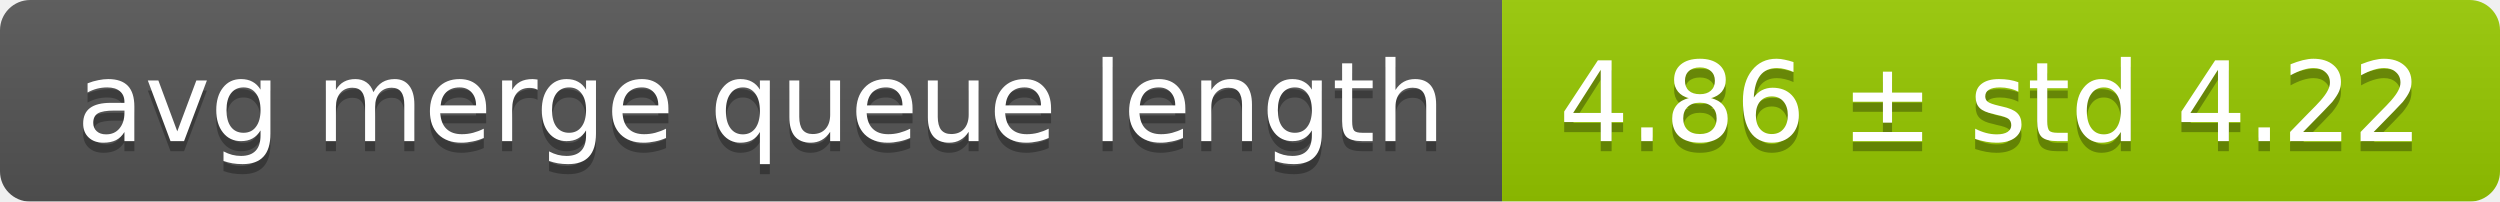
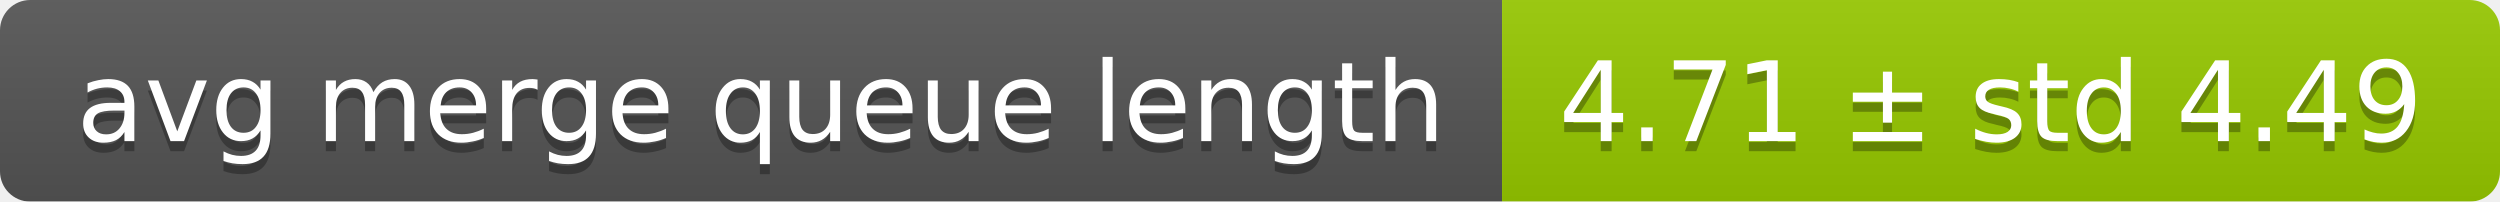
<svg xmlns="http://www.w3.org/2000/svg" width="248" height="20">
  <linearGradient id="smooth" x2="0" y2="100%">
    <stop offset="0" stop-color="#bbb" stop-opacity=".1" />
    <stop offset="1" stop-opacity=".1" />
  </linearGradient>
  <mask id="round">
    <rect width="248" height="20" rx="3" fill="#fff" />
  </mask>
  <g mask="url(#round)">
    <rect width="149" height="20" fill="#555" />
    <rect x="149" width="99" height="20" fill="#97ca00" />
    <rect width="248" height="20" fill="url(#smooth)" />
  </g>
  <g fill="#fff" text-anchor="middle" font-family="DejaVu Sans,Verdana,Geneva,sans-serif" font-size="11">
    <text x="75.5" y="15" fill="#010101" fill-opacity=".3">avg merge queue length</text>
    <text x="75.5" y="14">avg merge queue length</text>
-     <text x="197.5" y="15" fill="#010101" fill-opacity=".3">4.86 ± std 4.22</text>
-     <text x="197.5" y="14">4.86 ± std 4.22</text>
+     <text x="197.5" y="15" fill="#010101" fill-opacity=".3">4.71 ± std 4.49</text>
+     <text x="197.5" y="14">4.71 ± std 4.49</text>
  </g>
</svg>
